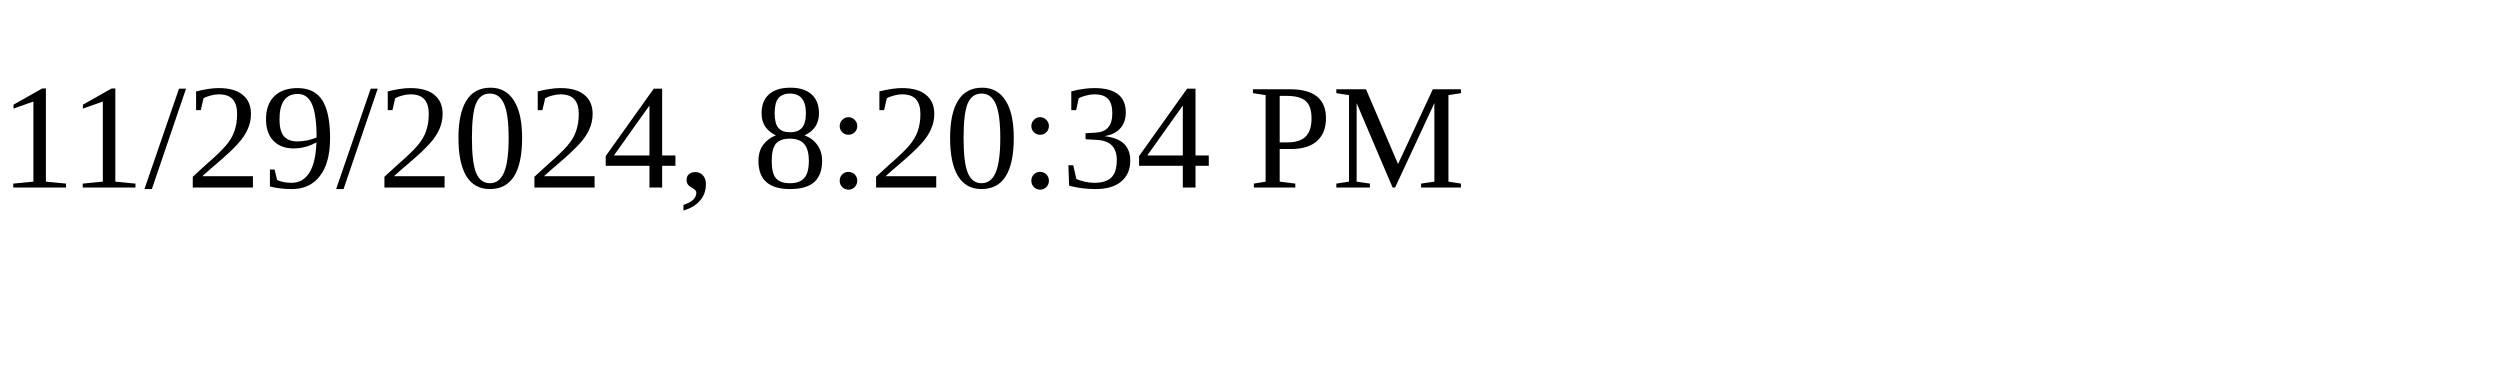
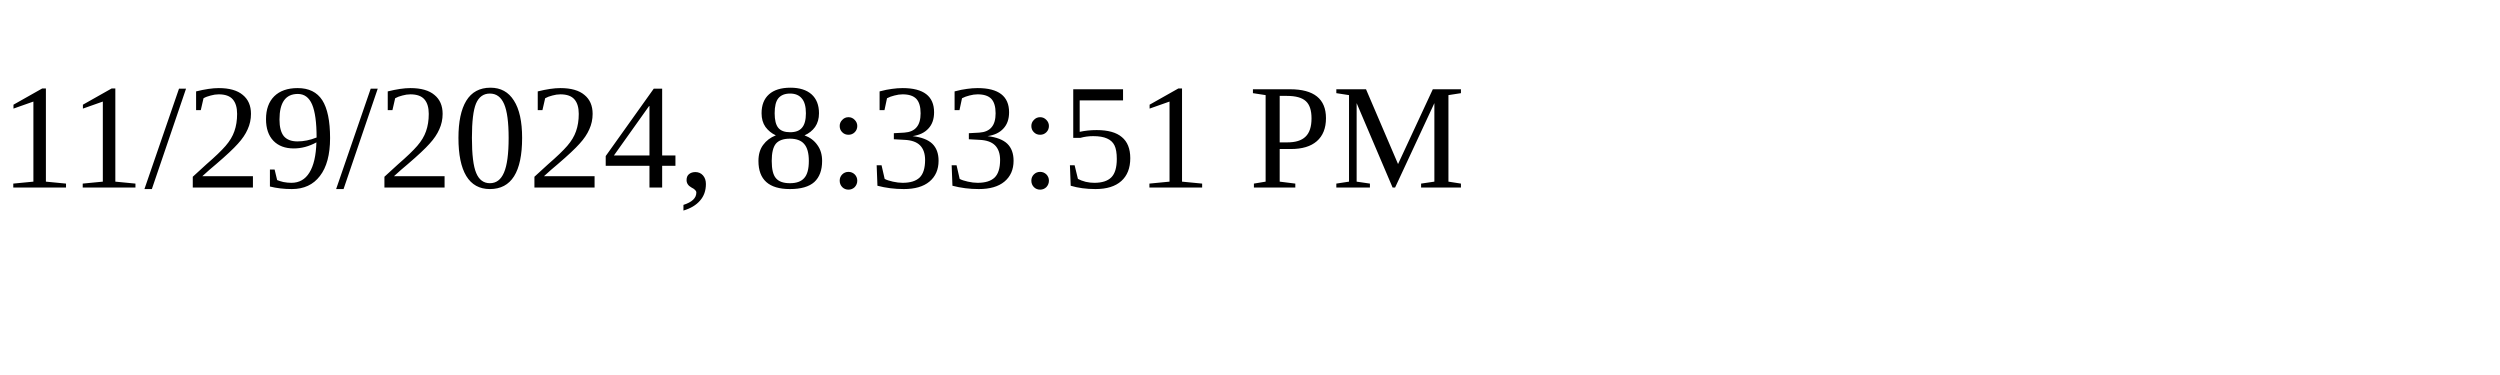
<svg xmlns="http://www.w3.org/2000/svg" height="30" width="200">
-   <text x="0" y="15">11/29/2024, 8:20:34 PM</text>
+   <text x="0" y="15">11/29/2024, 8:33:51 PM</text>
</svg>
